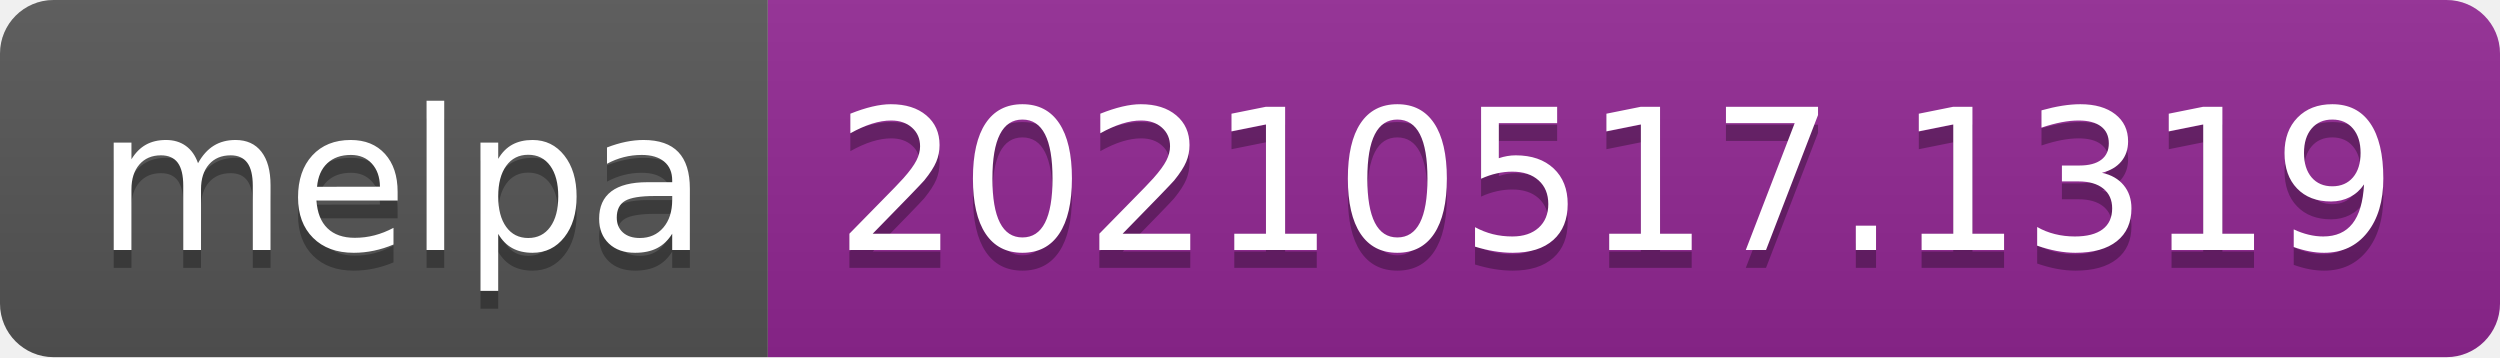
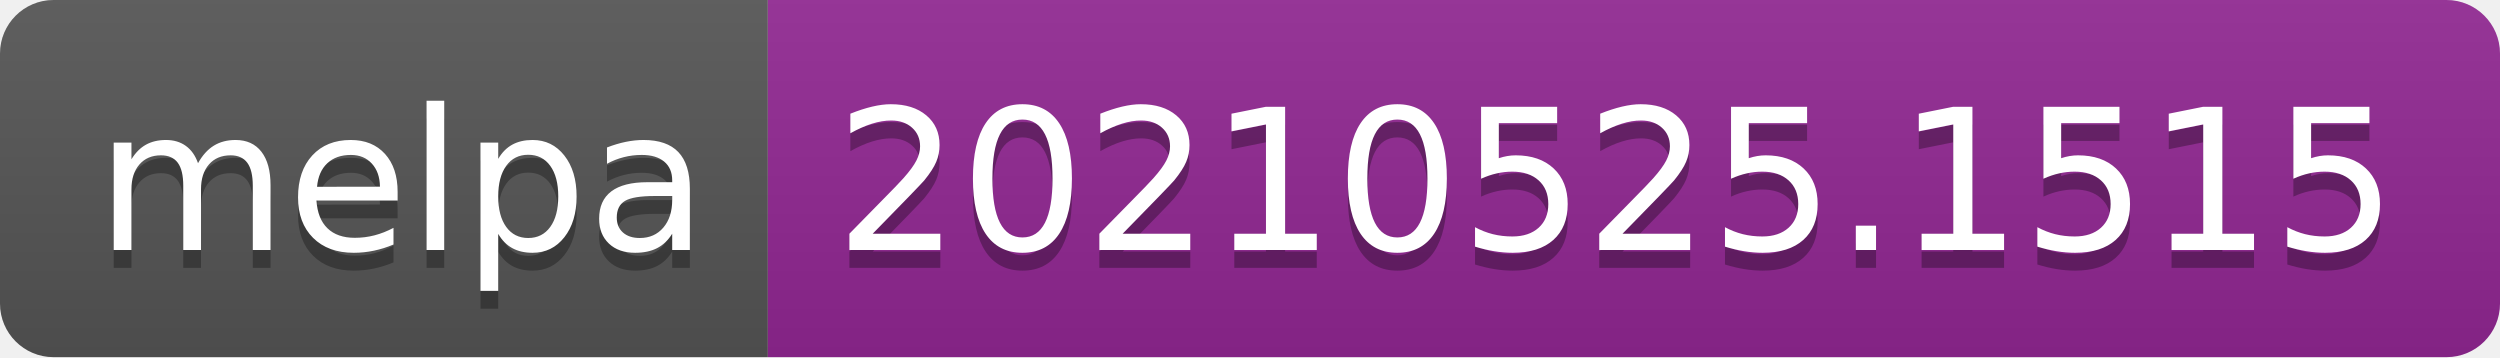
- <svg xmlns="http://www.w3.org/2000/svg" width="140" height="20" role="img" aria-label="melpa: 20210517.1319">
+ <svg xmlns="http://www.w3.org/2000/svg" width="140" height="20" role="img" aria-label="melpa: 20210525.1515">
  <linearGradient id="s" x2="0" y2="100%">
    <stop offset="0" stop-color="#bbb" stop-opacity=".1" />
    <stop offset="1" stop-opacity=".1" />
  </linearGradient>
  <clipPath id="r">
    <rect width="140" height="20" rx="3" fill="#fff" />
  </clipPath>
  <g clip-path="url(#r)">
    <rect width="43" height="20" fill="#555" />
    <rect x="43" width="97" height="20" fill="#922793" />
    <rect width="140" height="20" fill="url(#s)" />
  </g>
  <g fill="#fff" text-anchor="middle" font-family="Verdana,Geneva,DejaVu Sans,sans-serif" text-rendering="geometricPrecision" font-size="110">
    <text aria-hidden="true" x="225" y="150" fill="#010101" fill-opacity=".3" transform="scale(.1)" textLength="330">melpa</text>
    <text x="225" y="140" transform="scale(.1)" fill="#fff" textLength="330">melpa</text>
-     <text aria-hidden="true" x="905" y="150" fill="#010101" fill-opacity=".3" transform="scale(.1)" textLength="870">20210517.1319</text>
-     <text x="905" y="140" transform="scale(.1)" fill="#fff" textLength="870">20210517.1319</text>
+     <text aria-hidden="true" x="905" y="150" fill="#010101" fill-opacity=".3" transform="scale(.1)" textLength="870">20210525.1515</text>
+     <text x="905" y="140" transform="scale(.1)" fill="#fff" textLength="870">20210525.1515</text>
  </g>
</svg>
